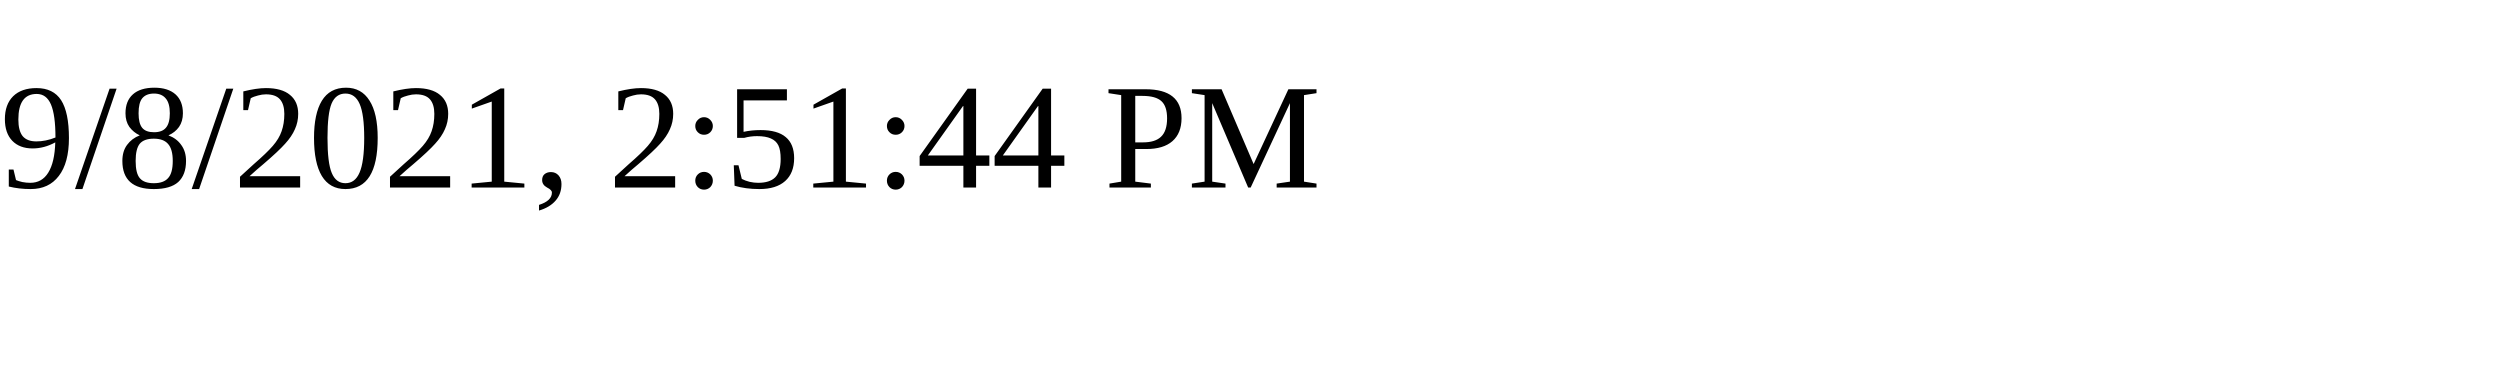
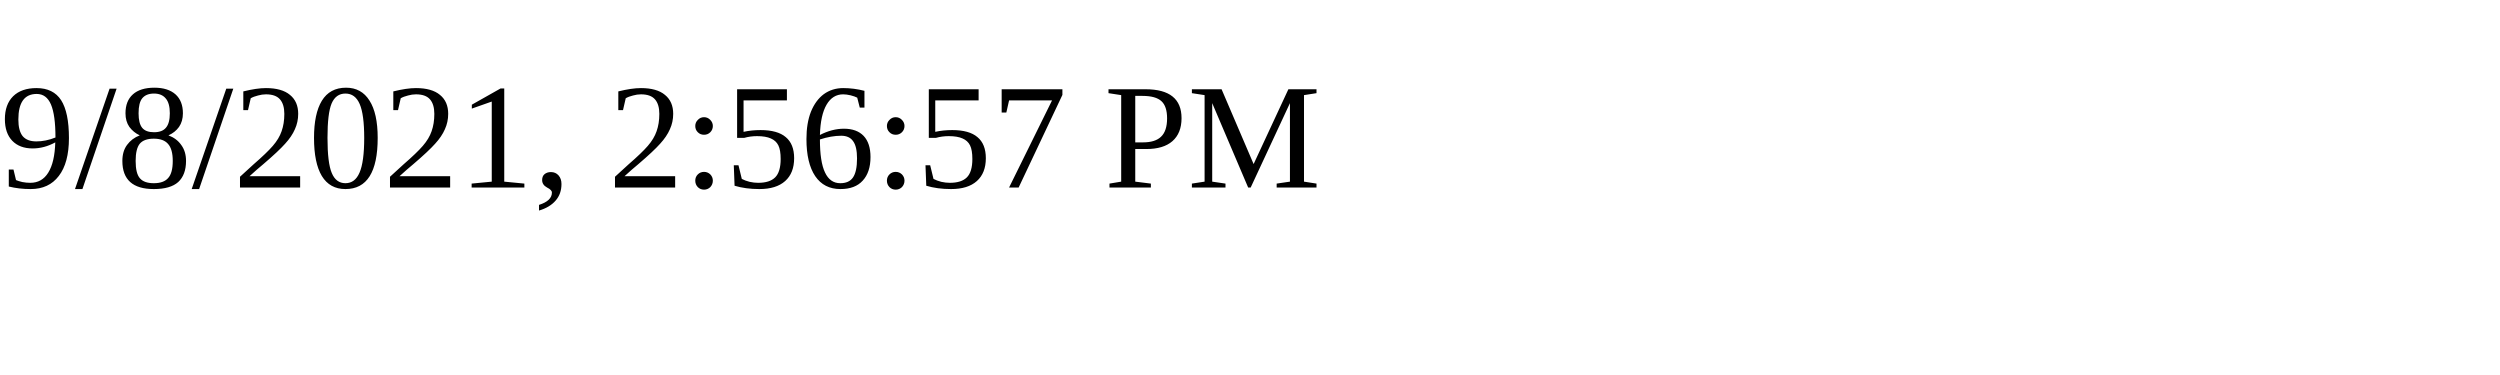
<svg xmlns="http://www.w3.org/2000/svg" height="30" width="200">
-   <text x="0" y="15">9/8/2021, 2:51:44 PM</text>
+   <text x="0" y="15">9/8/2021, 2:56:57 PM</text>
</svg>
